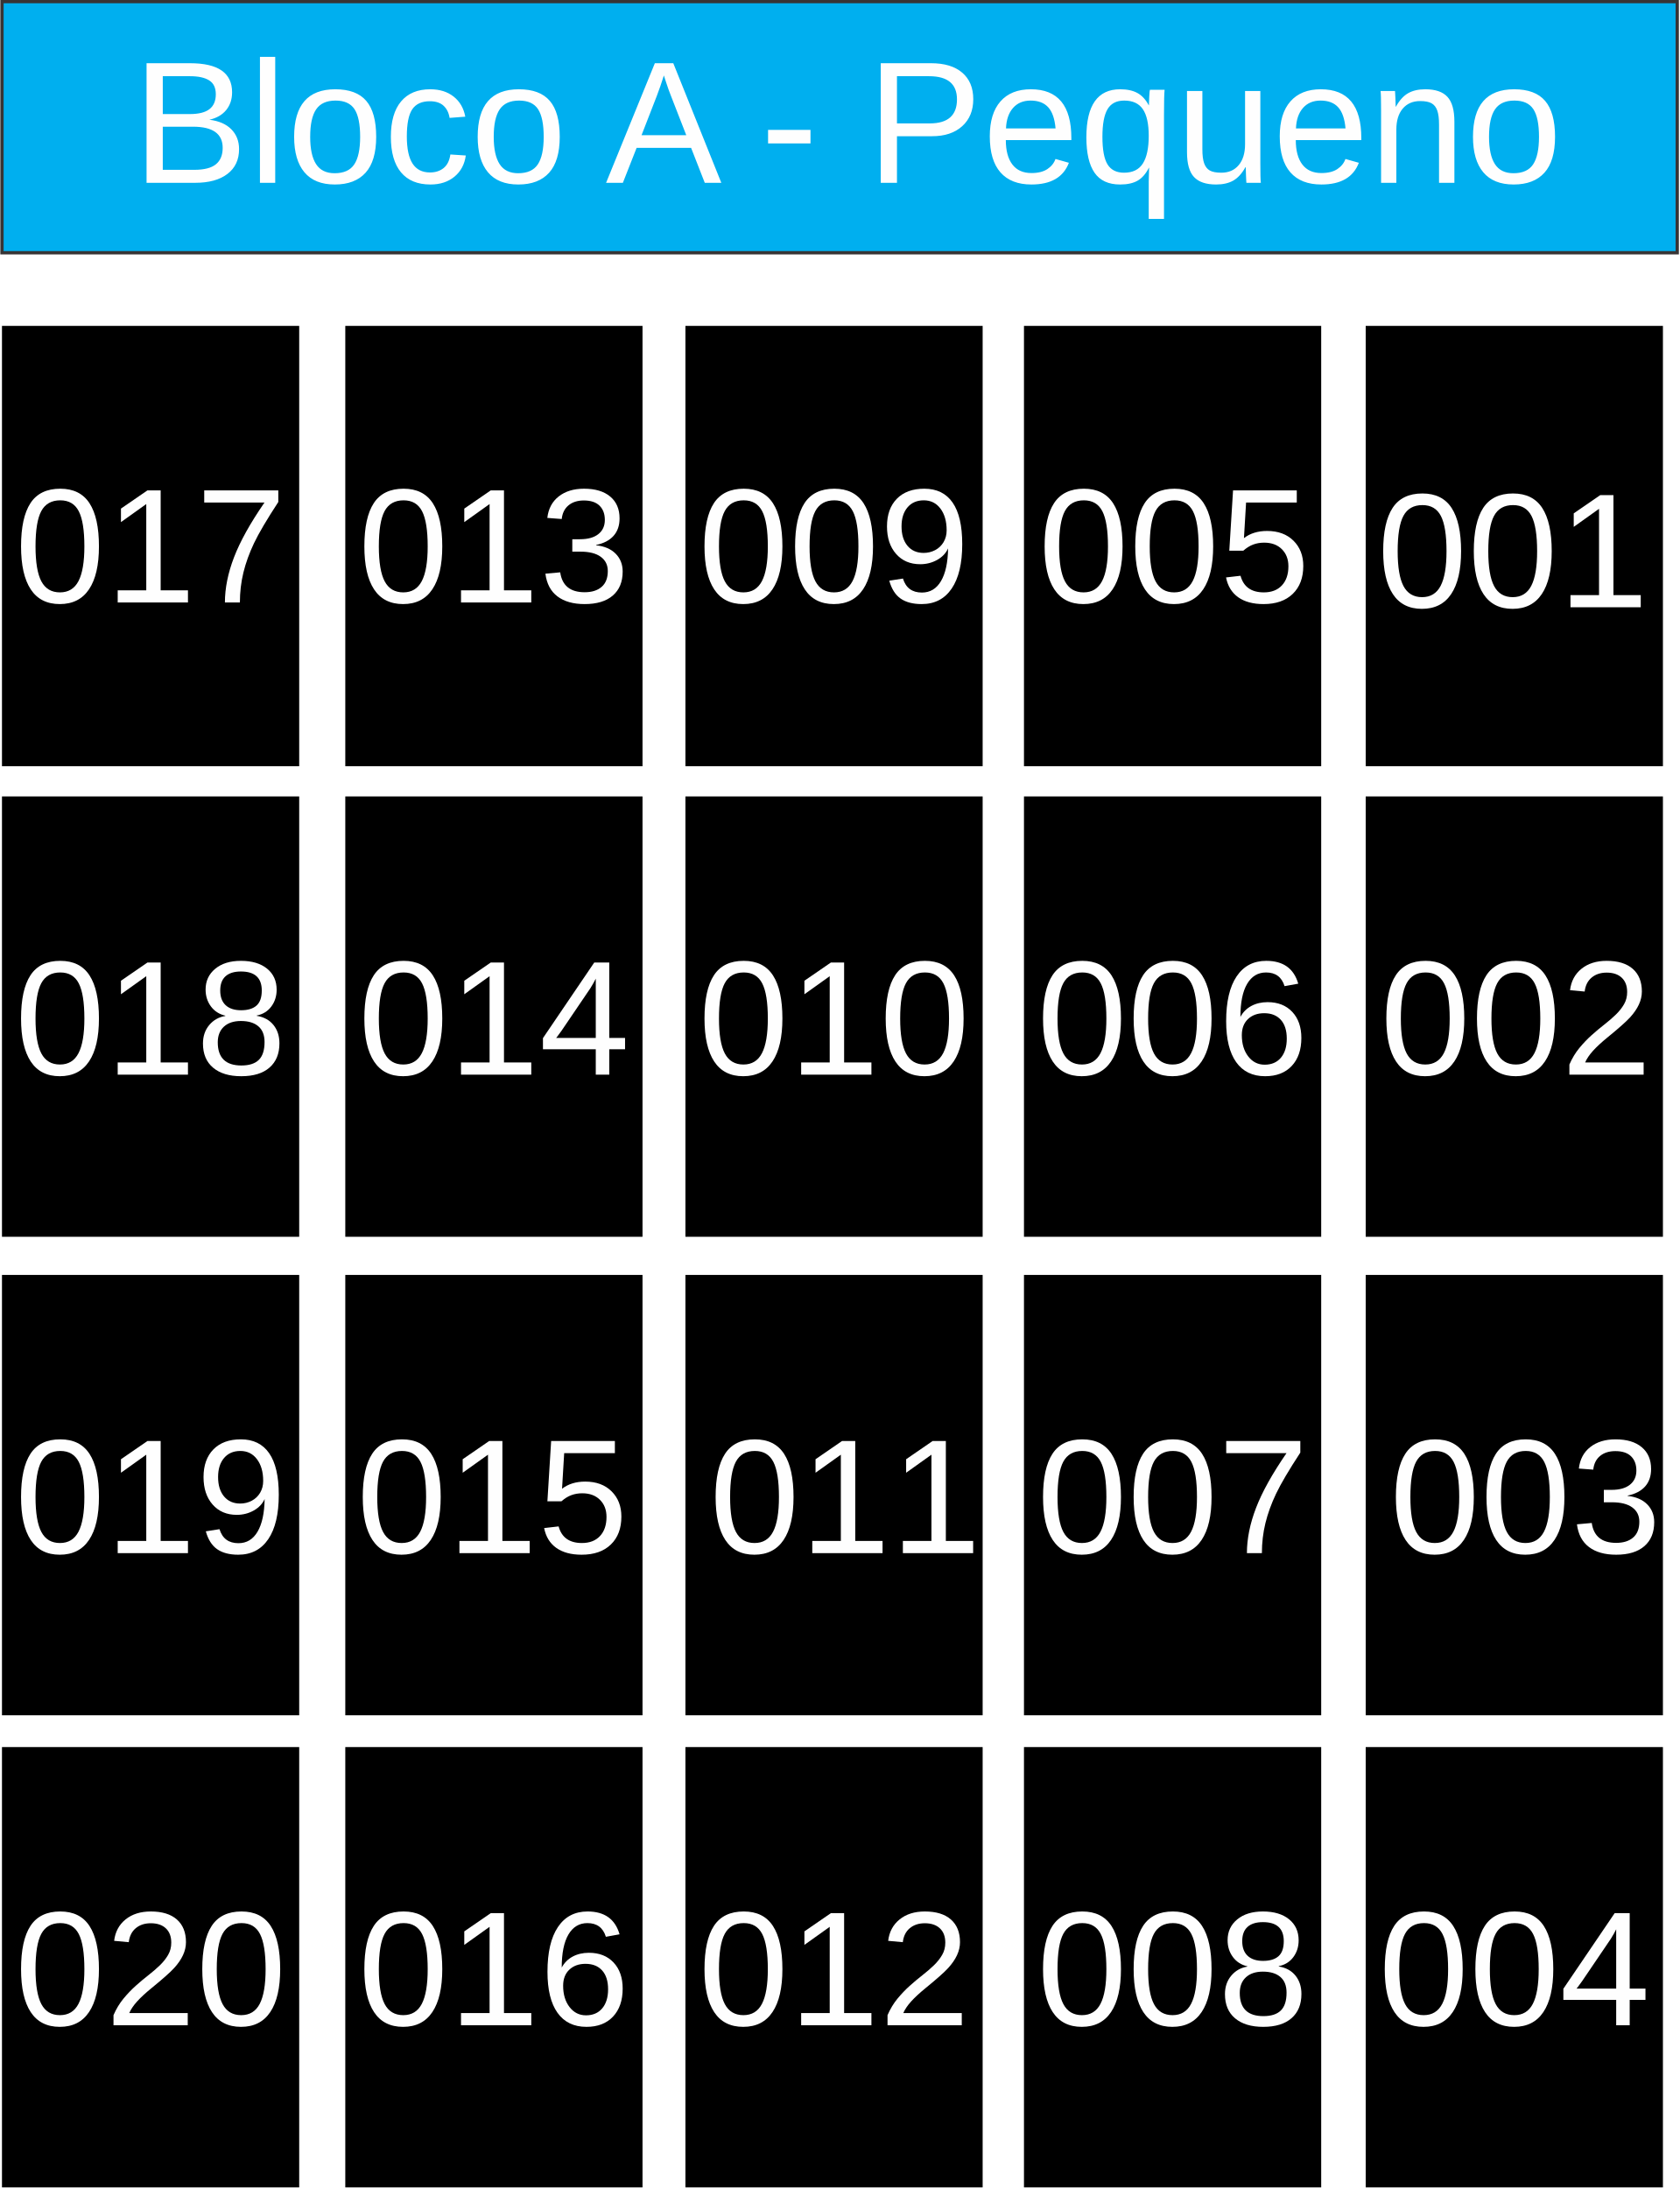
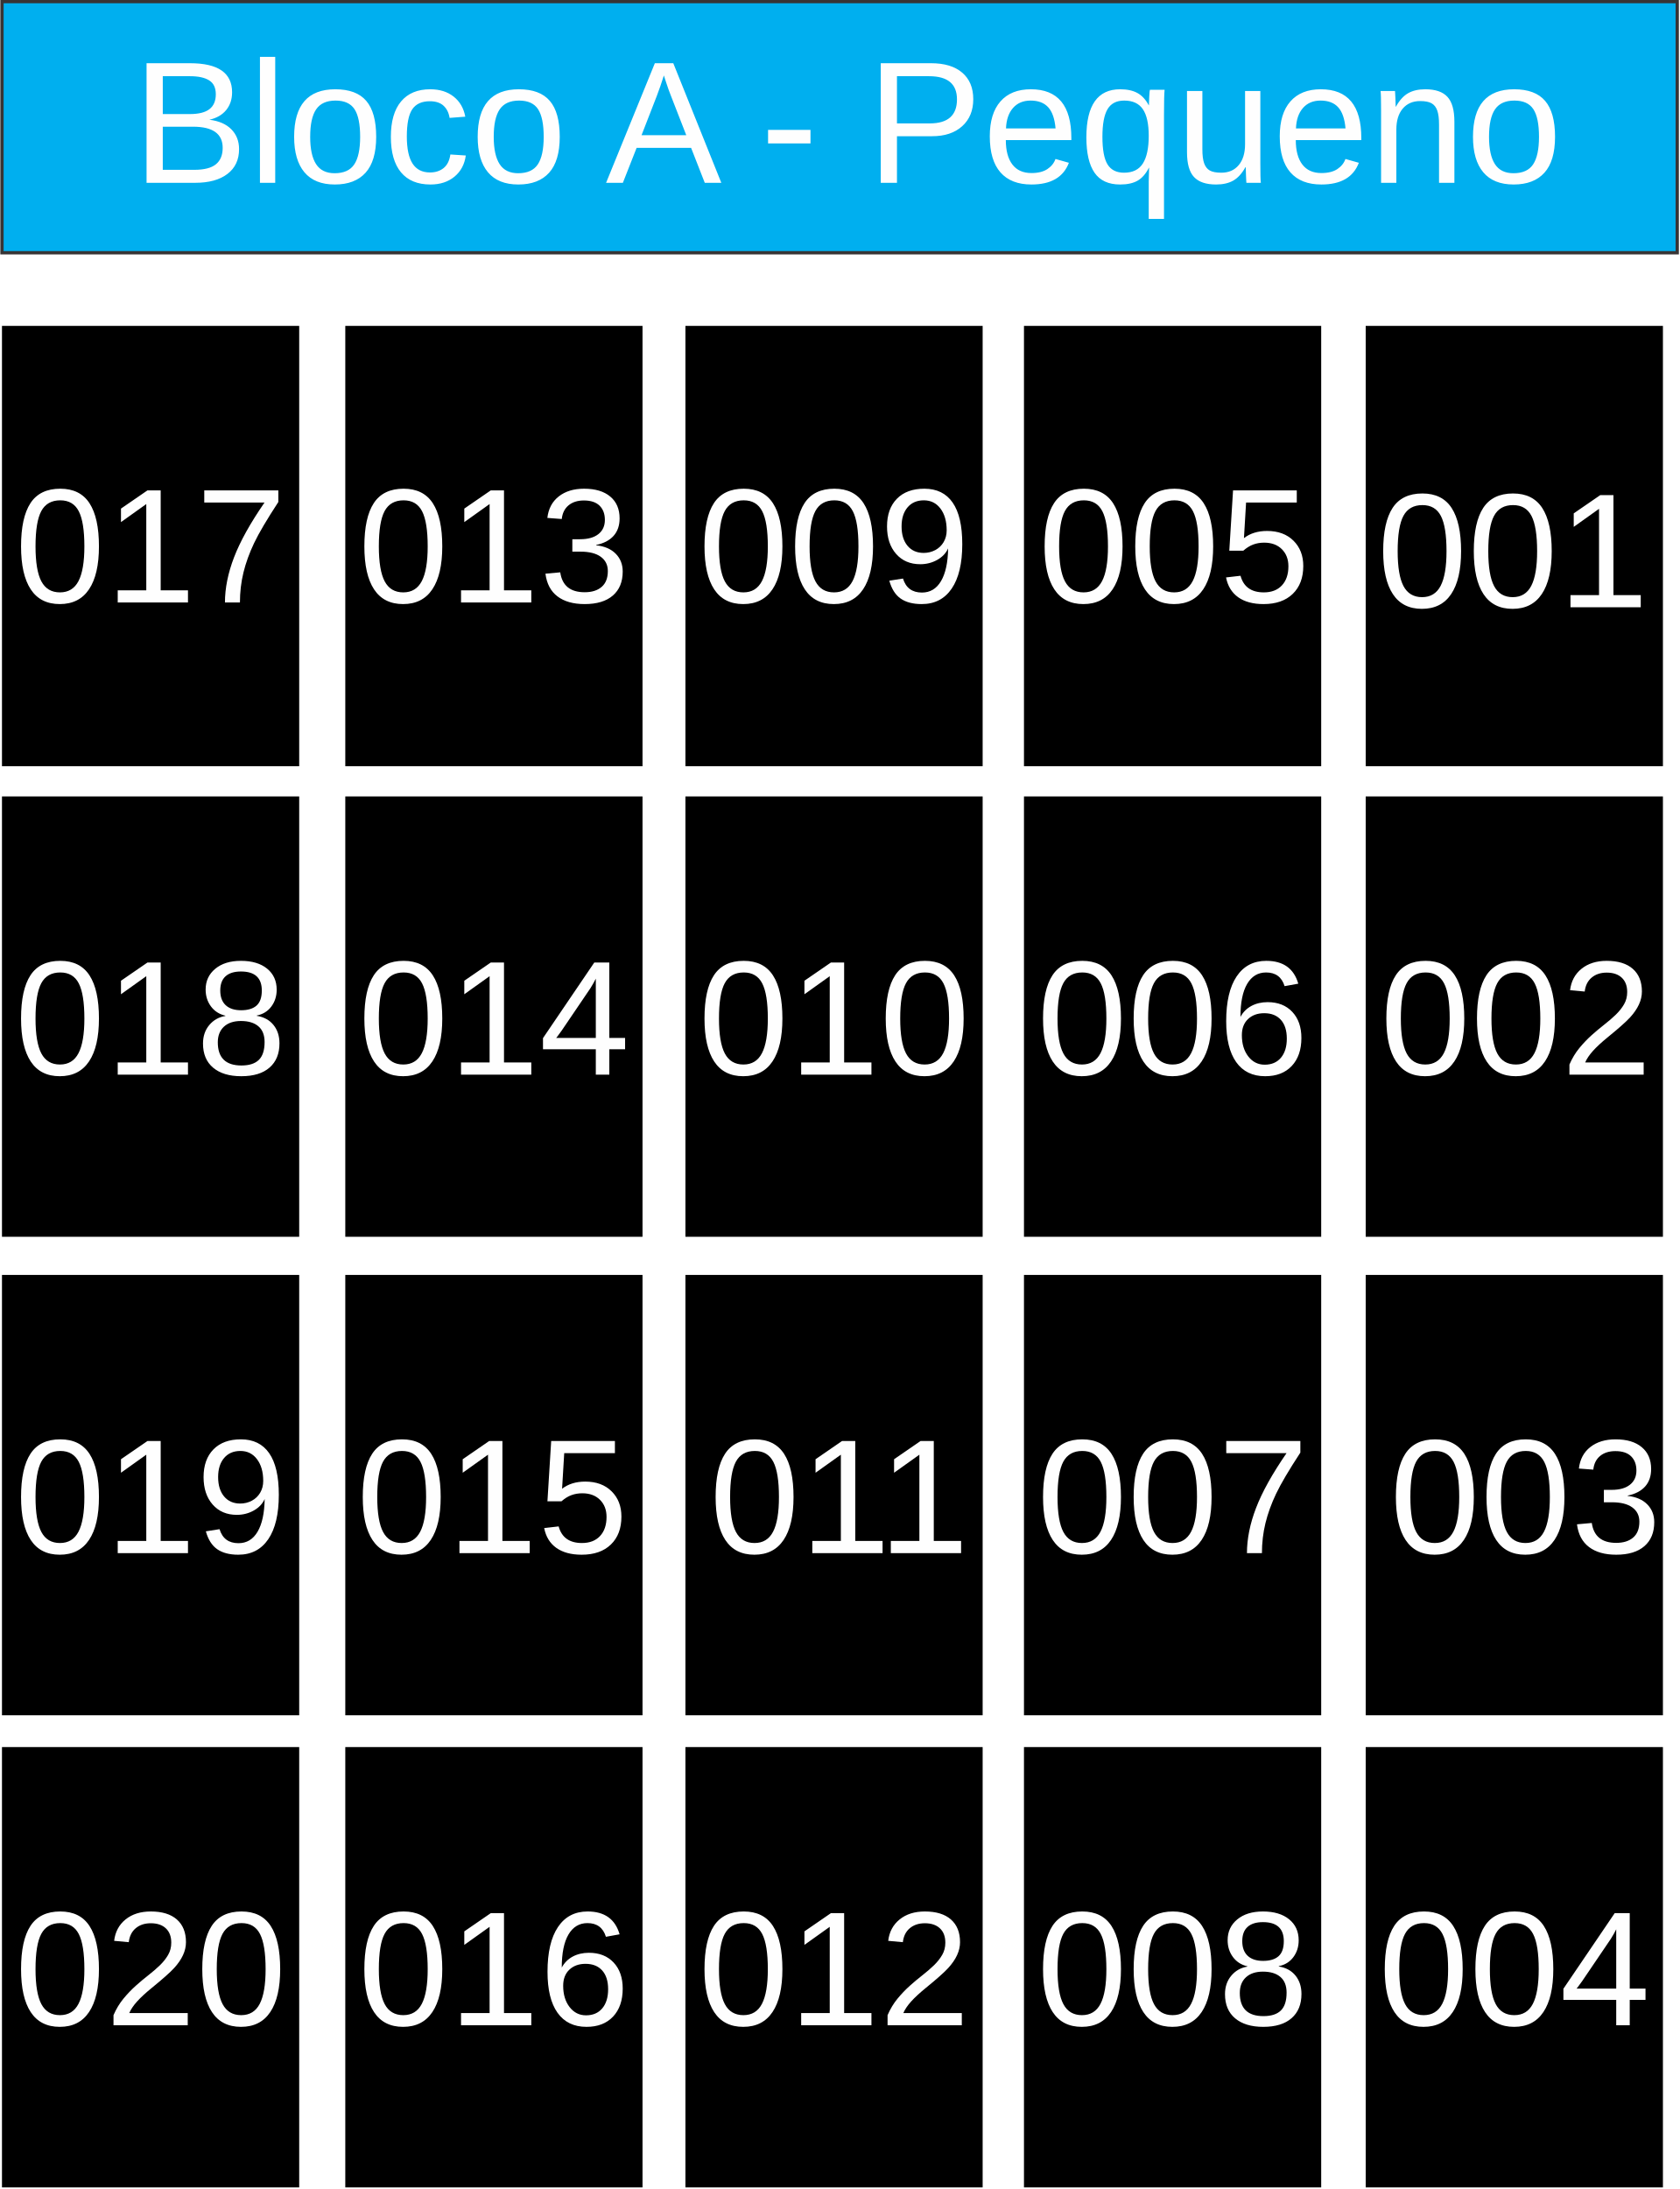
<svg xmlns="http://www.w3.org/2000/svg" xml:space="preserve" width="101.8mm" height="132.684mm" version="1.1" style="shape-rendering:geometricPrecision; text-rendering:geometricPrecision; image-rendering:optimizeQuality; fill-rule:evenodd; clip-rule:evenodd" viewBox="0 0 1056 1377">
  <defs>
    <font id="FontID0" horiz-adv-x="667" font-variant="normal" style="fill-rule:nonzero" font-style="normal" font-weight="400">
      <font-face font-family="Arial">
	</font-face>
      <missing-glyph>
        <path d="M0 0z" />
      </missing-glyph>
      <glyph unicode="3" horiz-adv-x="556">
        <path d="M42.003 189.997l87.998 12.004c10.165,-50.001 27.164,-86.002 51.33,-108.001 24.166,-22 53.837,-33.002 89,-33.002 41.669,0 76.838,14.335 105.167,43.004 28.335,28.663 42.5,64.166 42.5,106.496 0,40.334 -13.163,73.67 -39.666,100.003 -26.333,26.169 -59.833,39.332 -100.664,39.332 -16.665,0 -37.336,-3.332 -62.169,-9.831l9.838 77.002c5.832,-0.668 10.663,-1.001 14.165,-1.001 37.663,0 71.333,9.831 101.501,29.331 29.998,19.499 45.001,49.504 45.001,90.001 0,32.165 -11.003,58.831 -32.839,79.999 -21.829,21.168 -49.995,31.667 -84.496,31.667 -34.331,0 -62.837,-10.833 -85.668,-32.499 -22.831,-21.666 -37.499,-54.171 -43.999,-97.502l-87.998 16.004c10.833,58.995 35.163,104.833 73.33,137.332 38.003,32.499 85.498,48.666 142.169,48.666 38.998,0 74.999,-8.332 107.831,-25.168 33.002,-16.665 58.17,-39.502 75.503,-68.335 17.496,-28.997 26.163,-59.663 26.163,-92.161 0,-30.836 -8.332,-58.838 -24.834,-84.169 -16.665,-25.331 -41.329,-45.498 -73.834,-60.5 42.336,-9.668 75.169,-29.998 98.667,-60.834 23.335,-30.666 35.005,-69.33 35.005,-115.502 0,-62.497 -22.837,-115.666 -68.335,-159.161 -45.668,-43.502 -103.334,-65.167 -172.998,-65.167 -62.837,0 -115.005,18.832 -156.504,56.331 -41.669,37.499 -65.331,86.002 -71.163,145.664z" />
      </glyph>
      <glyph unicode="0" horiz-adv-x="556">
        <path d="M42.003 353.334c0,84.496 8.666,152.832 25.999,204.502 17.496,51.828 43.331,91.664 77.663,119.495 34.168,27.838 77.335,41.669 129.333,41.669 38.337,0 72.001,-7.665 101.168,-23.165 29.003,-15.5 52.999,-37.833 71.667,-67 18.668,-29.003 33.336,-64.5 43.999,-106.338 10.833,-41.833 16.167,-98.334 16.167,-169.163 0,-83.999 -8.666,-152 -25.835,-203.671 -17.163,-51.828 -42.998,-91.664 -77.329,-119.665 -34.168,-27.995 -77.499,-41.996 -129.837,-41.996 -68.833,0 -122.997,24.5 -162.329,73.663 -47.167,60.003 -70.666,157.165 -70.666,291.669zm89.995 -0.334c0,-117.833 13.667,-196.169 41.171,-234.834 27.498,-38.835 61.495,-58.164 101.829,-58.164 40.334,0 74.337,19.499 101.835,58.328 27.498,39.005 41.165,117.171 41.165,234.67 0,117.833 -13.667,196.163 -41.165,234.834 -27.334,38.835 -61.666,58.164 -102.83,58.164 -40.334,0 -72.668,-17.163 -96.835,-51.33 -30.168,-43.502 -45.171,-124.169 -45.171,-241.668z" />
      </glyph>
      <glyph unicode="A" horiz-adv-x="667">
        <path d="M-1.5 0l274.665 715.995 104.166 0 291.503 -715.995 -107.829 0 -82.839 216.997 -301.497 0 -77.666 -216.997 -100.502 0zm205.997 293.999l243.999 0 -74.667 198.498c-22.494,60.335 -39.493,110.174 -51.328,149.505 -9.833,-46.668 -22.997,-92.501 -39.502,-137.831l-78.501 -210.173z" />
      </glyph>
      <glyph unicode="c" horiz-adv-x="500">
        <path d="M404.998 190.004l86 -12.006c-9.501,-59.168 -33.494,-105.333 -72.332,-138.827 -38.828,-33.504 -86.664,-50.17 -143.165,-50.17 -70.833,0 -127.837,23.168 -170.832,69.504 -43.166,46.326 -64.673,112.66 -64.673,198.992 0,56.007 9.339,104.84 27.838,146.838 18.498,41.837 46.668,73.329 84.671,94.162 37.832,21.004 78.995,31.501 123.661,31.501 56.169,0 102.334,-14.161 138.002,-42.663 35.829,-28.502 58.836,-69.001 68.83,-121.335l-84.993 -13.003c-8.172,34.842 -22.504,61 -43.337,78.672 -20.662,17.502 -45.662,26.328 -74.999,26.328 -44.333,0 -80.333,-15.831 -108.171,-47.494 -27.667,-31.833 -41.495,-81.833 -41.495,-150.502 0,-69.665 13.335,-120.168 39.996,-151.669 26.841,-31.501 61.674,-47.333 104.507,-47.333 34.662,0 63.496,10.497 86.493,31.663 23.168,21.004 37.832,53.502 44.001,97.341z" />
      </glyph>
      <glyph unicode="q" horiz-adv-x="556">
        <path d="M396.503 -199.002l0 254.667c-13.667,-19.163 -32.84,-35.004 -57.336,-47.665 -24.497,-12.671 -50.664,-19.001 -78.331,-19.001 -61.503,0 -114.34,24.497 -158.835,73.671 -44.333,48.993 -66.505,116.333 -66.505,201.659 0,52.002 9.007,98.67 27.002,140.004 18.166,41.163 44.333,72.503 78.663,93.668 34.339,21.327 72,31.995 113.002,31.995 64.17,0 114.502,-26.832 151.337,-80.665l0 69.665 78.995 0 0 -717.998 -87.993 0zm-271.002 459.999c0,-66.666 13.999,-116.666 41.998,-149.999 27.999,-33.333 61.503,-49.999 100.663,-49.999 37.5,0 69.665,15.831 96.838,47.503 27.002,31.833 40.499,80.001 40.499,144.665 0,69.001 -14.332,120.832 -42.834,155.665 -28.502,34.833 -61.835,52.163 -100.331,52.163 -38.173,0 -70.501,-16.163 -97,-48.5 -26.499,-32.327 -39.834,-82.829 -39.834,-151.498z" />
      </glyph>
      <glyph unicode="-" horiz-adv-x="332">
        <path d="M30.998 215.004l0 87.993 271.998 0 0 -87.993 -271.998 0z" />
      </glyph>
      <glyph unicode="n" horiz-adv-x="556">
        <path d="M66.002 0l0 518.997 78.995 0 0 -73.661c38.003,56.501 93.004,84.661 164.833,84.661 31.34,0 60.003,-5.666 86.17,-16.828 26.167,-11.171 45.833,-26.006 58.836,-44.172 12.993,-18.166 22.162,-39.834 27.335,-64.834 3.161,-16.325 4.831,-44.827 4.831,-85.496l0 -318.666 -88.002 0 0 315.335c0,35.829 -3.331,62.661 -10.165,80.333 -6.834,17.663 -19.001,31.833 -36.332,42.502 -17.34,10.497 -37.832,15.831 -61.171,15.831 -37.329,0 -69.494,-11.835 -96.668,-35.668 -27.164,-23.671 -40.66,-68.83 -40.66,-135.164l0 -283.169 -88.002 0z" />
      </glyph>
      <glyph unicode="8" horiz-adv-x="556">
        <path d="M177.502 388.169c-36.504,13.333 -63.505,32.499 -81.171,57.162 -17.496,24.834 -26.333,54.505 -26.333,89 0,52.168 18.668,95.833 56.003,131.336 37.499,35.496 87.167,53.333 149.33,53.333 62.333,0 112.668,-18.164 150.671,-54.498 37.997,-36.334 56.998,-80.503 56.998,-132.671 0,-33.166 -8.666,-62.163 -25.999,-86.663 -17.333,-24.67 -43.672,-43.665 -79.168,-56.998 43.835,-14.335 77.002,-37.336 99.832,-69.337 22.831,-31.831 34.331,-69.834 34.331,-114.167 0,-61.168 -21.666,-112.498 -64.834,-154.167 -43.331,-41.663 -100.166,-62.497 -170.662,-62.497 -70.502,0 -127.337,20.834 -170.668,62.667 -43.168,41.833 -64.834,94 -64.834,156.497 0,46.499 11.834,85.498 35.496,116.831 23.669,31.503 57.339,52.835 101.004,64.172zm-17.503 149.33c0,-33.998 10.833,-61.666 32.335,-83.168 21.666,-21.496 50.001,-32.335 85.164,-32.335 34.168,0 61.836,10.669 83.338,32.001 21.496,21.338 32.165,47.501 32.165,78.501 0,32.335 -11.003,59.499 -33.166,81.499 -22,22.006 -49.831,33.002 -83.331,33.002 -33.834,0 -61.672,-10.833 -83.671,-32.335 -21.829,-21.496 -32.832,-47.167 -32.832,-77.165zm-28.997 -331.001c0,-25.168 5.832,-49.334 17.496,-72.832 11.671,-23.335 29.337,-41.499 52.999,-54.334 23.505,-12.829 48.836,-19.329 75.666,-19.329 42.336,0 77.002,13.497 104.172,40.497 27.164,27 40.661,61.332 40.661,103 0,42.33 -13.995,77.335 -41.833,104.997 -27.995,27.668 -63.328,41.505 -105.828,41.505 -41.669,0 -75.836,-13.667 -102.837,-41.001 -27,-27.334 -40.497,-61.502 -40.497,-102.503z" />
      </glyph>
      <glyph unicode="5" horiz-adv-x="556">
        <path d="M42.003 187.997l91.994 7.006c6.834,-44.838 22.667,-78.499 47.339,-101.166 24.661,-22.505 54.83,-33.833 90.334,-33.833 42.833,0 78.661,15.995 107.828,47.834 29.004,31.991 43.502,74.328 43.502,126.992 0,50.173 -13.829,89.666 -41.669,118.67 -27.83,29.004 -64.66,43.502 -110.5,43.502 -28.498,0 -54,-6.499 -76.667,-19.498 -22.495,-12.999 -40.161,-29.835 -53.16,-50.507l-83.004 12.007 69.003 367.997 354.998 0 0 -83.996 -284.831 0 -38.166 -193.171c42.833,30.169 87.833,45.172 134.828,45.172 62.332,0 115.005,-21.675 157.839,-65.004 42.833,-43.33 64.326,-99 64.326,-167.001 0,-64.832 -18.83,-120.837 -56.5,-168.003 -45.83,-57.999 -108.496,-86.993 -187.825,-86.993 -65.004,0 -118.002,18.334 -159.165,54.83 -41.173,36.496 -64.67,84.837 -70.501,145.164z" />
      </glyph>
      <glyph unicode="2" horiz-adv-x="556">
        <path d="M502.997 83.996l0 -83.996 -473.992 0c-0.668,21.169 2.825,41.497 10.326,61.167 12.169,32.163 31.667,64.002 58.505,95.163 26.828,31.171 65.166,67.171 114.995,108 77.507,63.84 130.171,114.337 157.667,151.673 27.668,37.326 41.507,72.668 41.507,105.995 0,34.836 -12.503,64.164 -37.508,88.167 -24.995,23.831 -57.665,35.838 -97.825,35.838 -42.499,0 -76.505,-12.675 -102.007,-38.004 -25.502,-25.168 -38.328,-60.165 -38.663,-105.003l-90 9c6.165,67.333 29.5,118.67 69.833,154.002 40.495,35.332 94.667,52.998 162.83,52.998 68.669,0 123.165,-18.992 163.164,-57.158 40.171,-38.166 60.175,-85.505 60.175,-141.833 0,-28.67 -5.841,-56.834 -17.676,-84.503 -11.662,-27.84 -31.161,-57.007 -58.333,-87.671 -27.334,-30.493 -72.496,-72.668 -135.496,-126 -52.836,-44.332 -86.831,-74.328 -101.834,-90.162 -15.003,-15.834 -27.334,-31.667 -37.164,-47.673l351.495 0z" />
      </glyph>
      <glyph unicode="e" horiz-adv-x="556">
        <path d="M420.004 168.003l90.992 -12.006c-14.161,-52.828 -40.66,-94.001 -79.327,-123.167 -38.667,-29.166 -88.002,-43.83 -148.167,-43.83 -75.664,0 -135.667,23.329 -180,69.997 -44.333,46.507 -66.505,112.005 -66.505,196.173 0,86.996 22.333,154.659 67.169,202.665 44.836,48.168 102.998,72.161 174.505,72.161 69.162,0 125.663,-23.5 169.493,-70.662 43.84,-47.171 65.84,-113.505 65.84,-199.002 0,-5.163 -0.171,-13.003 -0.503,-23.329l-386.5 0c3.331,-56.833 19.334,-100.502 48.329,-130.675 28.834,-30.163 65.005,-45.33 108.171,-45.33 32.166,0 59.661,8.504 82.336,25.503 22.826,16.999 40.831,44.163 54.166,81.501zm-288 141.001l288.997 0c-3.834,43.659 -14.996,76.328 -33.162,98.158 -27.838,33.836 -64.17,50.835 -108.674,50.835 -40.328,0 -74.164,-13.496 -101.66,-40.499 -27.335,-27.002 -42.502,-63.164 -45.501,-108.494z" />
      </glyph>
      <glyph unicode="7" horiz-adv-x="556">
        <path d="M46.997 622.997l0 84.005 463.004 0 0 -68.001c-45.504,-48.502 -90.832,-113.002 -135.499,-193.499 -44.837,-80.503 -79.338,-163.337 -103.838,-248.501 -17.496,-59.833 -28.833,-125.668 -33.664,-197.001l-90.001 0c1.001,56.331 11.998,124.502 33.166,204.332 21.168,79.999 51.337,157.001 90.832,231.168 39.502,74.167 81.505,136.664 126.001,187.497l-350.003 0z" />
      </glyph>
      <glyph unicode="4" horiz-adv-x="556">
        <path d="M323.002 0l0 171.002 -311.004 0 0 81.001 327.002 464 72.001 0 0 -464 96.998 0 0 -81.001 -96.998 0 0 -171.002 -87.998 0zm0 252.003l0 322.165 -224.505 -322.165 224.505 0z" />
      </glyph>
      <glyph unicode="1" horiz-adv-x="556">
        <path d="M372.002 0l-88.004 0 0 560.33c-21.162,-20.331 -49,-40.497 -83.331,-60.664 -34.331,-20.167 -65.331,-35.333 -92.665,-45.334l0 85c49.164,23.001 92.168,51.003 128.999,83.999 36.832,32.839 63.001,64.67 78.331,95.669l56.671 0 0 -719z" />
      </glyph>
      <glyph unicode="u" horiz-adv-x="556">
        <path d="M404.998 0l0 77.163c-40.328,-58.826 -94.997,-88.164 -164.169,-88.164 -30.495,0 -58.997,5.837 -85.496,17.502 -26.499,11.835 -46.165,26.499 -58.997,44.163 -12.832,17.834 -21.839,39.502 -27.002,65.166 -3.502,17.34 -5.334,44.666 -5.334,82.004l0 321.162 88.002 0 0 -287.165c0,-45.833 1.832,-76.831 5.334,-92.662 5.495,-23.168 17.16,-41.173 35.165,-54.337 17.834,-13.164 39.834,-19.837 66.163,-19.837 26.338,0 51.006,6.672 74.003,20.169 22.997,13.506 39.331,32.004 49.003,55.172 9.501,23.168 14.332,56.995 14.332,101.166l0 277.494 88.002 0 0 -518.997 -79.005 0z" />
      </glyph>
      <glyph unicode=" " horiz-adv-x="277" />
      <glyph unicode="B" horiz-adv-x="667">
        <path d="M72.997 0l0 715.995 268.667 0c54.669,0 98.499,-7.166 131.671,-21.659 33.001,-14.502 58.836,-36.835 77.496,-67.008 18.84,-29.992 28.17,-61.493 28.17,-94.494 0,-30.505 -8.333,-59.339 -24.829,-86.332 -16.505,-27.002 -41.505,-48.832 -75.009,-65.499 43.337,-12.671 76.67,-34.339 99.838,-65.005 23.329,-30.495 35.004,-66.666 35.004,-108.332 0,-33.665 -7.166,-64.834 -21.336,-93.668 -14.17,-28.834 -31.663,-50.996 -52.496,-66.666 -20.843,-15.499 -47,-27.335 -78.34,-35.336 -31.501,-8.001 -69.997,-11.997 -115.669,-11.997l-273.166 0zm95.007 415.002l154.83 0c41.998,0 72.171,2.828 90.337,8.333 24.165,7.166 42.331,19.163 54.498,35.829 12.168,16.666 18.328,37.5 18.328,62.67 0,23.832 -5.666,44.836 -17.16,62.832 -11.332,18.166 -27.667,30.666 -48.832,37.338 -21.175,6.663 -57.507,9.994 -108.835,9.994l-143.165 0 0 -216.997zm0 -331.005l178.33 0c30.666,0 52.163,1.167 64.663,3.502 21.668,3.834 40.005,10.336 54.669,19.504 14.664,9.159 26.67,22.494 36.171,39.996 9.501,17.502 14.161,37.67 14.161,60.497 0,26.841 -6.834,49.999 -20.662,69.836 -13.667,19.837 -32.669,33.665 -57.004,41.666 -24.165,8.001 -59.168,11.997 -104.669,11.997l-165.659 0 0 -246.998z" />
      </glyph>
      <glyph unicode="P" horiz-adv-x="667">
        <path d="M77.002 0l0 715.995 270.328 0c47.503,0 83.836,-2.325 109.006,-6.824 35.165,-5.837 64.663,-17.008 88.496,-33.343 23.832,-16.496 43.005,-39.493 57.498,-68.991 14.502,-29.508 21.668,-62.006 21.668,-97.503 0,-60.668 -19.334,-112.167 -58.162,-154.165 -38.667,-42.169 -108.835,-63.173 -210.173,-63.173l-183.664 0 0 -291.996 -94.997 0zm94.997 376.003l185.002 0c61.332,0 104.669,11.332 130.494,34.168 25.674,22.826 38.506,54.831 38.506,96.326 0,29.84 -7.498,55.504 -22.665,76.841 -15.167,21.327 -35.165,35.497 -59.832,42.331 -16.002,4.167 -45.501,6.331 -88.334,6.331l-183.17 0 0 -255.996z" />
      </glyph>
      <glyph unicode="o" horiz-adv-x="556">
        <path d="M33.001 259.498c0,95.832 26.67,166.836 80.162,213.001 44.504,38.335 99.002,57.498 163.172,57.498 71.165,0 129.498,-23.329 174.827,-69.997 45.169,-46.497 67.833,-110.999 67.833,-193.164 0,-66.666 -9.994,-119 -29.992,-157.164 -20.007,-38.173 -49.174,-67.833 -87.509,-89.008 -38.164,-21.165 -79.992,-31.663 -125.16,-31.663 -72.665,0 -131.339,23.168 -176.166,69.665 -44.836,46.497 -67.169,113.505 -67.169,200.833zm89.995 -0.161c0,-66.334 14.502,-116.001 43.508,-148.841 29.166,-33.001 65.66,-49.496 109.832,-49.496 43.669,0 80.001,16.496 109.168,49.667 28.995,33.162 43.498,83.665 43.498,151.498 0,63.999 -14.664,112.499 -43.83,145.338 -29.166,33.001 -65.508,49.496 -108.835,49.496 -44.172,0 -80.665,-16.334 -109.832,-49.164 -29.005,-32.84 -43.508,-82.336 -43.508,-148.499z" />
      </glyph>
      <glyph unicode="9" horiz-adv-x="556">
        <path d="M55.002 165.999l83.996 7.006c7.168,-39.675 20.835,-68.335 41.001,-86.173 20.166,-17.828 46.002,-26.828 77.669,-26.828 27,0 50.669,6.165 71.16,18.668 20.5,12.331 37.174,28.832 50.001,49.667 12.837,20.663 23.669,48.665 32.507,83.824 8.828,35.17 13.161,71.008 13.161,107.504 0,3.837 -0.162,9.83 -0.496,17.666 -17.504,-28.002 -41.497,-50.831 -71.838,-68.163 -30.331,-17.504 -63.334,-26.17 -98.666,-26.17 -59.163,0 -109.164,21.503 -150.165,64.498 -40.829,42.833 -61.329,99.506 -61.329,169.835 0,72.668 21.331,131.001 64.164,175.333 42.661,44.17 96.165,66.331 160.663,66.331 46.336,0 88.836,-12.493 127.498,-37.66 38.501,-25.006 67.667,-60.671 87.671,-107.17 20.005,-46.336 29.997,-113.497 29.997,-201.33 0,-91.498 -9.83,-164.338 -29.663,-218.5 -19.832,-54.334 -49.505,-95.507 -88.663,-123.833 -39.169,-28.336 -85.009,-42.499 -137.672,-42.499 -55.994,0 -101.662,15.499 -137.166,46.66 -35.332,31.171 -56.662,75.007 -63.83,131.335zm358.997 315.84c0,50.325 -13.333,90.324 -39.999,119.824 -26.504,29.5 -58.829,44.342 -96.833,44.342 -39.331,0 -73.336,-15.834 -101.996,-47.673 -28.832,-31.829 -43.167,-73.164 -43.167,-123.833 0,-45.496 13.667,-82.498 40.829,-110.834 27.334,-28.498 61.34,-42.661 101.834,-42.661 40.667,0 74.004,14.163 100.164,42.661 26.17,28.336 39.169,67.839 39.169,118.174z" />
      </glyph>
      <glyph unicode="l" horiz-adv-x="222">
        <path d="M63.999 0l0 715.995 88.002 0 0 -715.995 -88.002 0z" />
      </glyph>
      <glyph unicode="6" horiz-adv-x="556">
        <path d="M498.999 541.001l-86.997 -7.004c-7.835,34.501 -19.002,59.669 -33.5,75.339 -23.832,25.161 -53.333,37.663 -88.332,37.663 -28.172,0 -53.169,-7.835 -74.671,-23.498 -27.668,-20.167 -49.334,-49.504 -65.501,-88.168 -15.997,-38.835 -24.33,-94 -24.997,-165.497 21.168,32.165 47.167,56.167 77.833,71.667 30.666,15.664 62.667,23.498 96.331,23.498 58.668,0 108.669,-21.666 150.004,-64.834 41.165,-43.168 61.836,-98.837 61.836,-167.336 0,-45.001 -9.668,-86.663 -29.003,-125.334 -19.499,-38.664 -46.002,-68.165 -79.999,-88.666 -33.834,-20.501 -72.335,-30.83 -115.332,-30.83 -73.166,0 -132.999,27 -179.334,80.831 -46.166,53.837 -69.337,142.666 -69.337,266.331 0,138.333 25.671,239.003 76.838,301.834 44.667,54.668 104.833,82.002 180.663,82.002 56.337,0 102.667,-15.834 138.667,-47.331 36,-31.503 57.666,-75.005 64.834,-130.668zm-359.998 -309.001c0,-30.332 6.5,-59.335 19.335,-86.997 12.829,-27.668 30.83,-48.672 53.667,-63.171 22.995,-14.498 47.331,-21.829 73.166,-21.829 37.499,0 69.5,14.996 95.997,44.994 26.503,30.005 39.836,70.672 39.836,122.172 0,49.497 -13.169,88.496 -39.332,116.995 -26.169,28.506 -59.505,42.834 -100.003,42.834 -39.666,0 -73.5,-14.328 -101.168,-42.834 -27.668,-28.499 -41.499,-65.829 -41.499,-112.164z" />
      </glyph>
    </font>
    <style type="text/css">
   
    @font-face { font-family:"Arial";src:url("#FontID0") format(svg)}
    .str0 {stroke:#373435;stroke-width:2.076}
    .fil0 {fill:#00A859}
    .fil1 {fill:#00AFEF}
    .fil2 {fill:#FEFEFE}
    .fnt2 {font-weight:normal;font-size:102.51px;font-family:'Arial'}
    .fnt0 {font-weight:normal;font-size:109.341px;font-family:'Arial'}
    .fnt1 {font-weight:normal;font-size:164.774px;font-family:'Arial'}
   
  </style>
  </defs>
  <g id="Camada_x0020_1">
    <rect class="blocos" id="17" x="1" y="205" width="187" height="277" />
    <rect class="blocos" id="13" x="217" y="205" width="187" height="277" />
    <rect class="blocos" id="18" x="1" y="501" width="187" height="277" />
    <rect class="blocos" id="14" x="217" y="501" width="187" height="277" />
    <rect class="blocos" id="19" x="1" y="802" width="187" height="277" />
    <rect class="blocos" id="15" x="217" y="802" width="187" height="277" />
    <rect class="blocos" id="20" x="1" y="1099" width="187" height="277" />
    <rect class="blocos" id="16" x="217" y="1099" width="187" height="277" />
    <rect class="blocos" id="9" x="431" y="205" width="187" height="277" />
    <rect class="blocos" id="5" x="644" y="205" width="187" height="277" />
    <rect class="blocos" id="10" x="431" y="501" width="187" height="277" />
    <rect class="blocos" id="6" x="644" y="501" width="187" height="277" />
    <rect class="blocos" id="11" x="431" y="802" width="187" height="277" />
    <rect class="blocos" id="7" x="644" y="802" width="187" height="277" />
    <rect class="blocos" id="12" x="431" y="1099" width="187" height="277" />
    <rect class="blocos" id="8" x="644" y="1099" width="187" height="277" />
    <rect class="blocos" id="1" x="859" y="205" width="187" height="277" />
    <rect class="blocos" id="2" x="859" y="501" width="187" height="277" />
    <rect class="blocos" id="3" x="859" y="802" width="187" height="277" />
    <rect class="blocos" id="4" x="859" y="1099" width="187" height="277" />
    <rect class="fil1 str0" x="1" y="1" width="1054" height="158" />
    <text x="83" y="115" class="fil2 fnt0">Bloco A - Pequeno</text>
    <text x="866" y="382" class="fil2 fnt2">001</text>
    <text x="653" y="379" class="fil2 fnt2">005</text>
    <text x="9" y="1274" class="fil2 fnt2">020</text>
-     <text x="9" y="977" class="fil2 fnt2">0</text>
-     <text x="123" y="977" class="fil2 fnt2">9</text>
-     <text x="66" y="977" class="fil2 fnt2">1</text>
-     <text x="9" y="676" class="fil2 fnt2">0</text>
-     <text x="123" y="676" class="fil2 fnt2">8</text>
-     <text x="66" y="676" class="fil2 fnt2">1</text>
-     <text x="9" y="379" class="fil2 fnt2">0</text>
-     <text x="123" y="379" class="fil2 fnt2">7</text>
-     <text x="66" y="379" class="fil2 fnt2">1</text>
-     <text x="225" y="1274" class="fil2 fnt2">0</text>
-     <text x="339" y="1274" class="fil2 fnt2">6</text>
-     <text x="282" y="1274" class="fil2 fnt2">1</text>
-     <text x="224" y="977" class="fil2 fnt2">0</text>
-     <text x="338" y="977" class="fil2 fnt2">5</text>
-     <text x="281" y="977" class="fil2 fnt2">1</text>
-     <text x="225" y="676" class="fil2 fnt2">0</text>
-     <text x="339" y="676" class="fil2 fnt2">4</text>
-     <text x="282" y="676" class="fil2 fnt2">1</text>
-     <text x="225" y="379" class="fil2 fnt2">0</text>
-     <text x="339" y="379" class="fil2 fnt2">3</text>
-     <text x="282" y="379" class="fil2 fnt2">1</text>
-     <text x="439" y="1274" class="fil2 fnt2">0</text>
-     <text x="553" y="1274" class="fil2 fnt2">2</text>
-     <text x="496" y="1274" class="fil2 fnt2">1</text>
-     <text x="446" y="977" class="fil2 fnt2">0</text>
-     <text x="560" y="977" class="fil2 fnt2">1</text>
-     <text x="503" y="977" class="fil2 fnt2">1</text>
-     <text x="439" y="676" class="fil2 fnt2">0</text>
-     <text x="553" y="676" class="fil2 fnt2">0</text>
-     <text x="496" y="676" class="fil2 fnt2">1</text>
-     <text x="439" y="379" class="fil2 fnt2">0</text>
-     <text x="553" y="379" class="fil2 fnt2">9</text>
-     <text x="496" y="379" class="fil2 fnt2">0</text>
-     <text x="652" y="1274" class="fil2 fnt2">0</text>
-     <text x="766" y="1274" class="fil2 fnt2">8</text>
-     <text x="709" y="1274" class="fil2 fnt2">0</text>
-     <text x="652" y="977" class="fil2 fnt2">0</text>
-     <text x="766" y="977" class="fil2 fnt2">7</text>
-     <text x="709" y="977" class="fil2 fnt2">0</text>
-     <text x="652" y="676" class="fil2 fnt2">0</text>
-     <text x="766" y="676" class="fil2 fnt2">6</text>
-     <text x="709" y="676" class="fil2 fnt2">0</text>
-     <text x="867" y="1274" class="fil2 fnt2">0</text>
-     <text x="981" y="1274" class="fil2 fnt2">4</text>
-     <text x="924" y="1274" class="fil2 fnt2">0</text>
-     <text x="874" y="977" class="fil2 fnt2">0</text>
-     <text x="988" y="977" class="fil2 fnt2">3</text>
-     <text x="931" y="977" class="fil2 fnt2">0</text>
-     <text x="868" y="676" class="fil2 fnt2">0</text>
-     <text x="982" y="676" class="fil2 fnt2">2</text>
-     <text x="925" y="676" class="fil2 fnt2">0</text>
+     <text x="9" y="977" class="fil2 fnt2">019</text>
+     <text x="9" y="676" class="fil2 fnt2">018</text>
+     <text x="9" y="379" class="fil2 fnt2">017</text>
+     <text x="225" y="1274" class="fil2 fnt2">016</text>
+     <text x="224" y="977" class="fil2 fnt2">015</text>
+     <text x="225" y="676" class="fil2 fnt2">014</text>
+     <text x="225" y="379" class="fil2 fnt2">013</text>
+     <text x="439" y="1274" class="fil2 fnt2">012</text>
+     <text x="446" y="977" class="fil2 fnt2">011</text>
+     <text x="439" y="676" class="fil2 fnt2">010</text>
+     <text x="439" y="379" class="fil2 fnt2">009</text>
+     <text x="652" y="1274" class="fil2 fnt2">008</text>
+     <text x="652" y="977" class="fil2 fnt2">007</text>
+     <text x="652" y="676" class="fil2 fnt2">006</text>
+     <text x="867" y="1274" class="fil2 fnt2">004</text>
+     <text x="874" y="977" class="fil2 fnt2">003</text>
+     <text x="868" y="676" class="fil2 fnt2">002</text>
  </g>
</svg>
